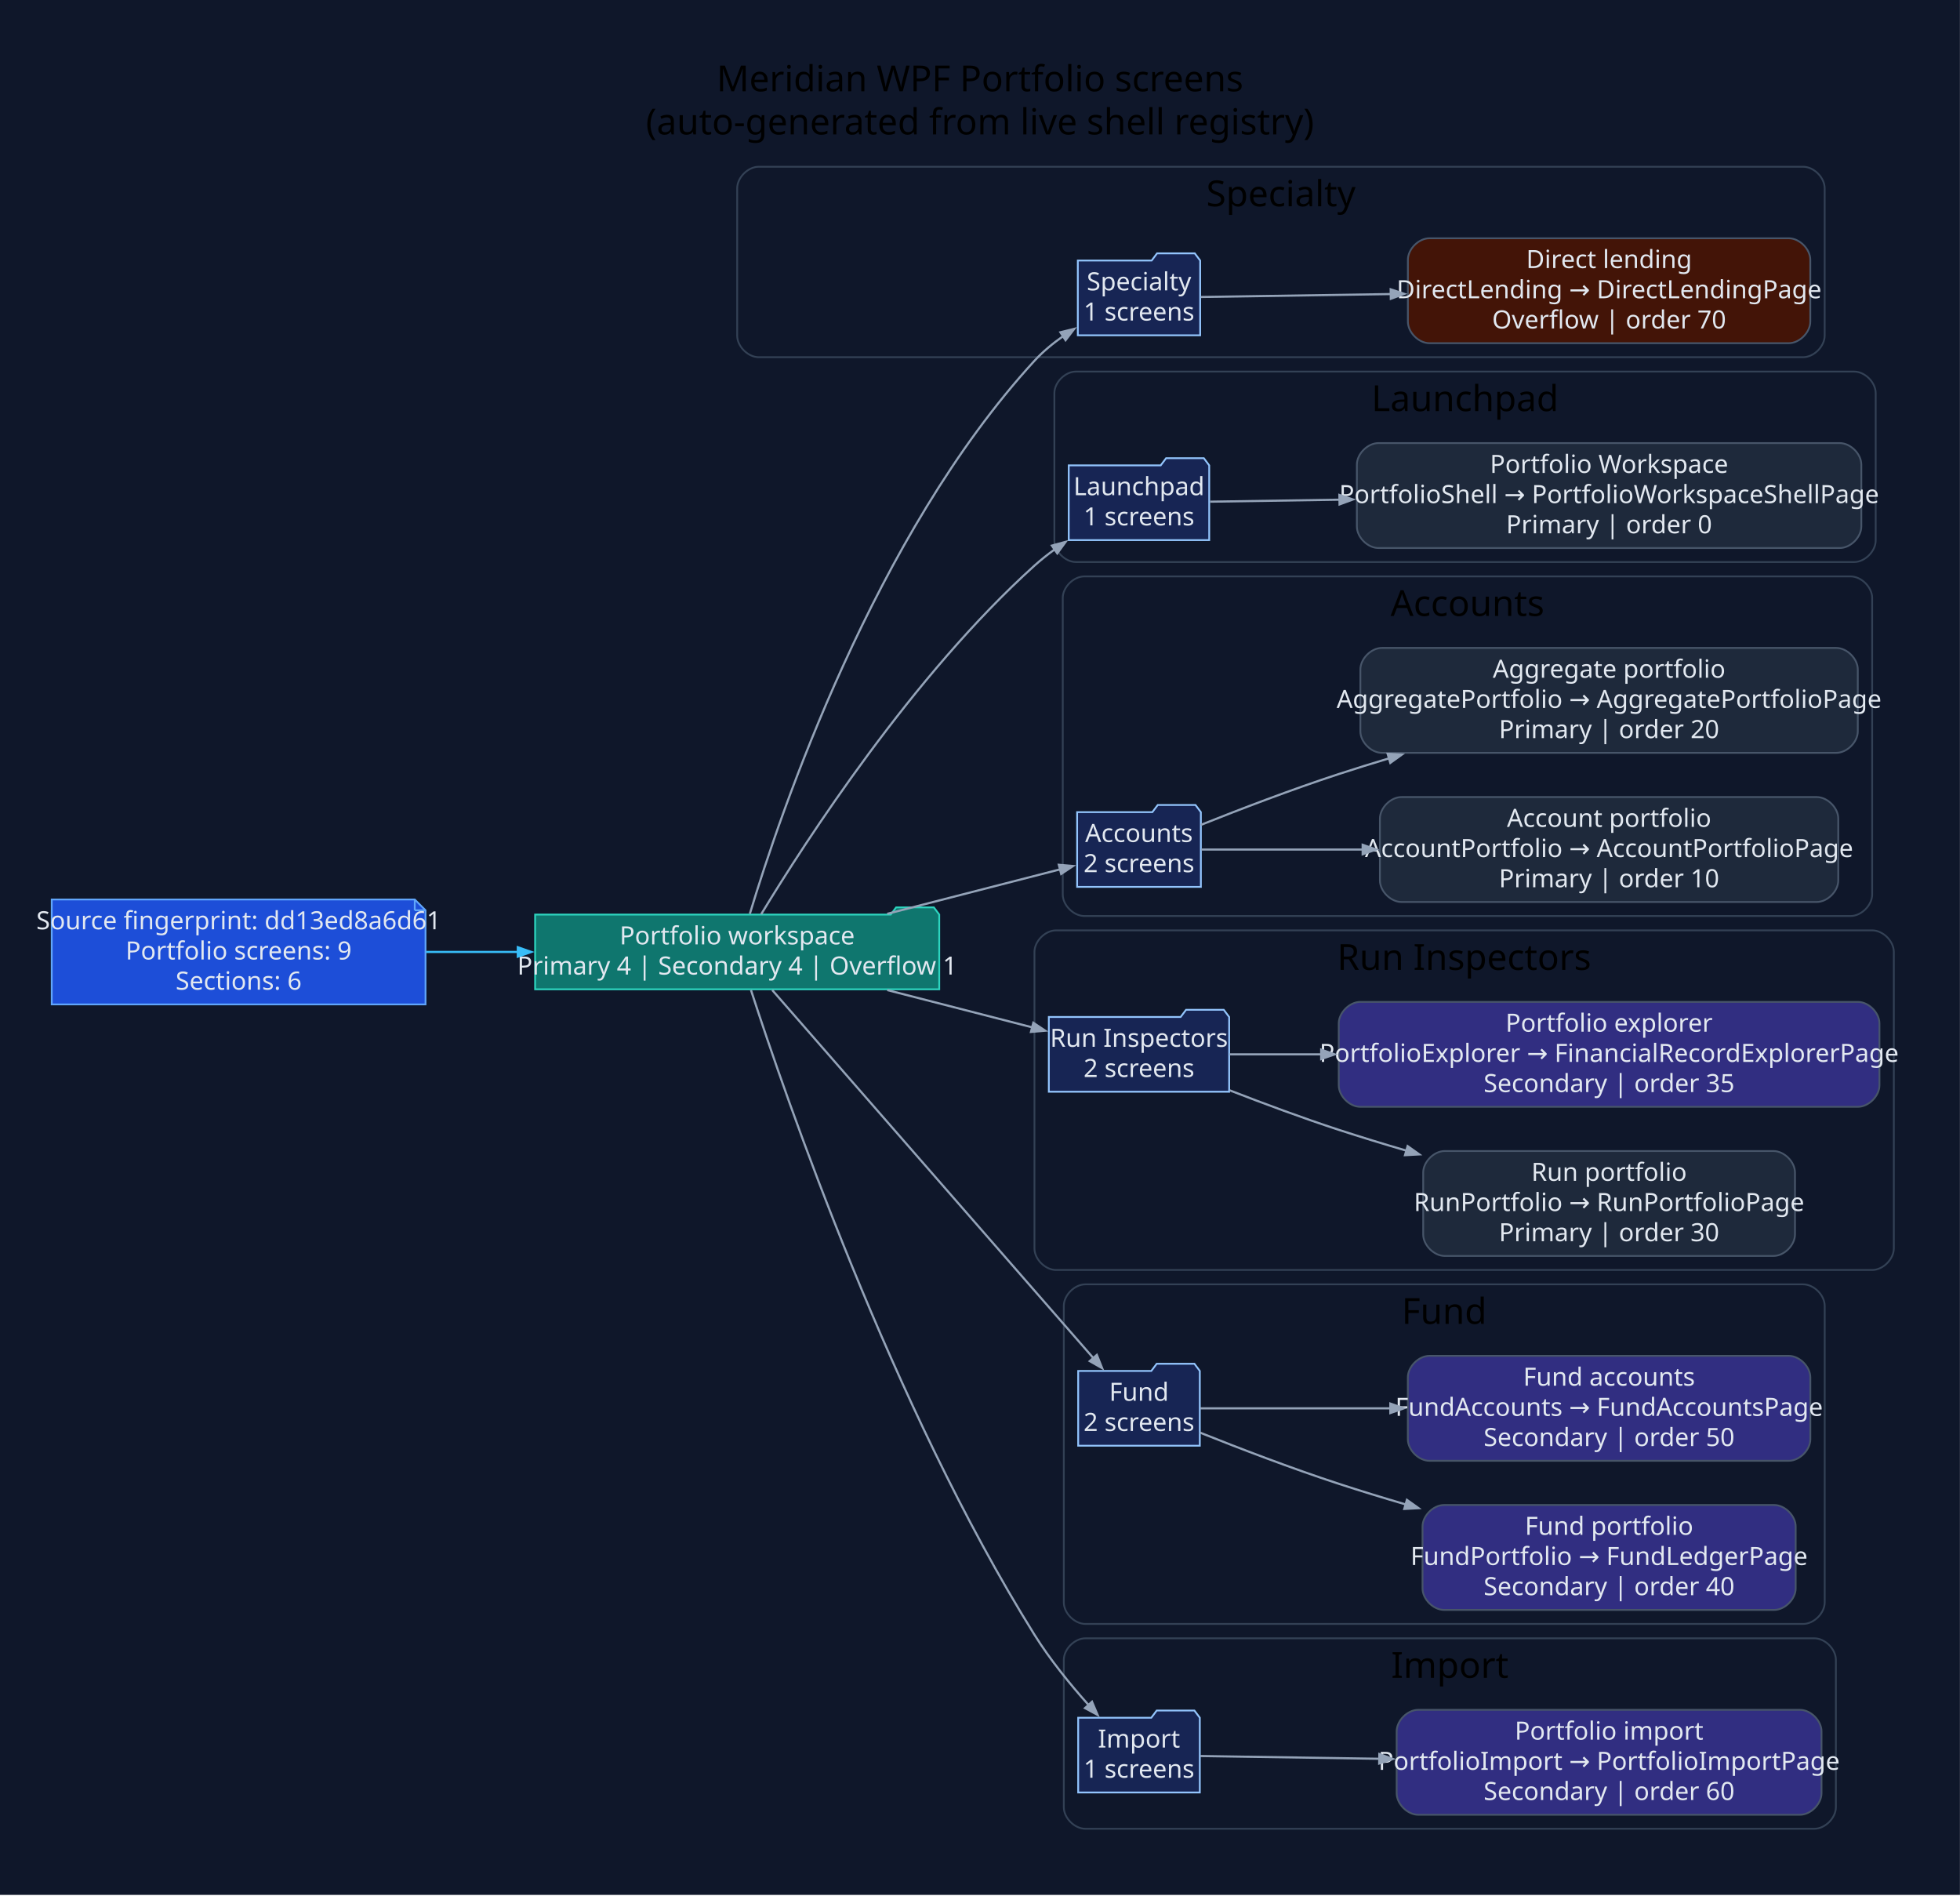
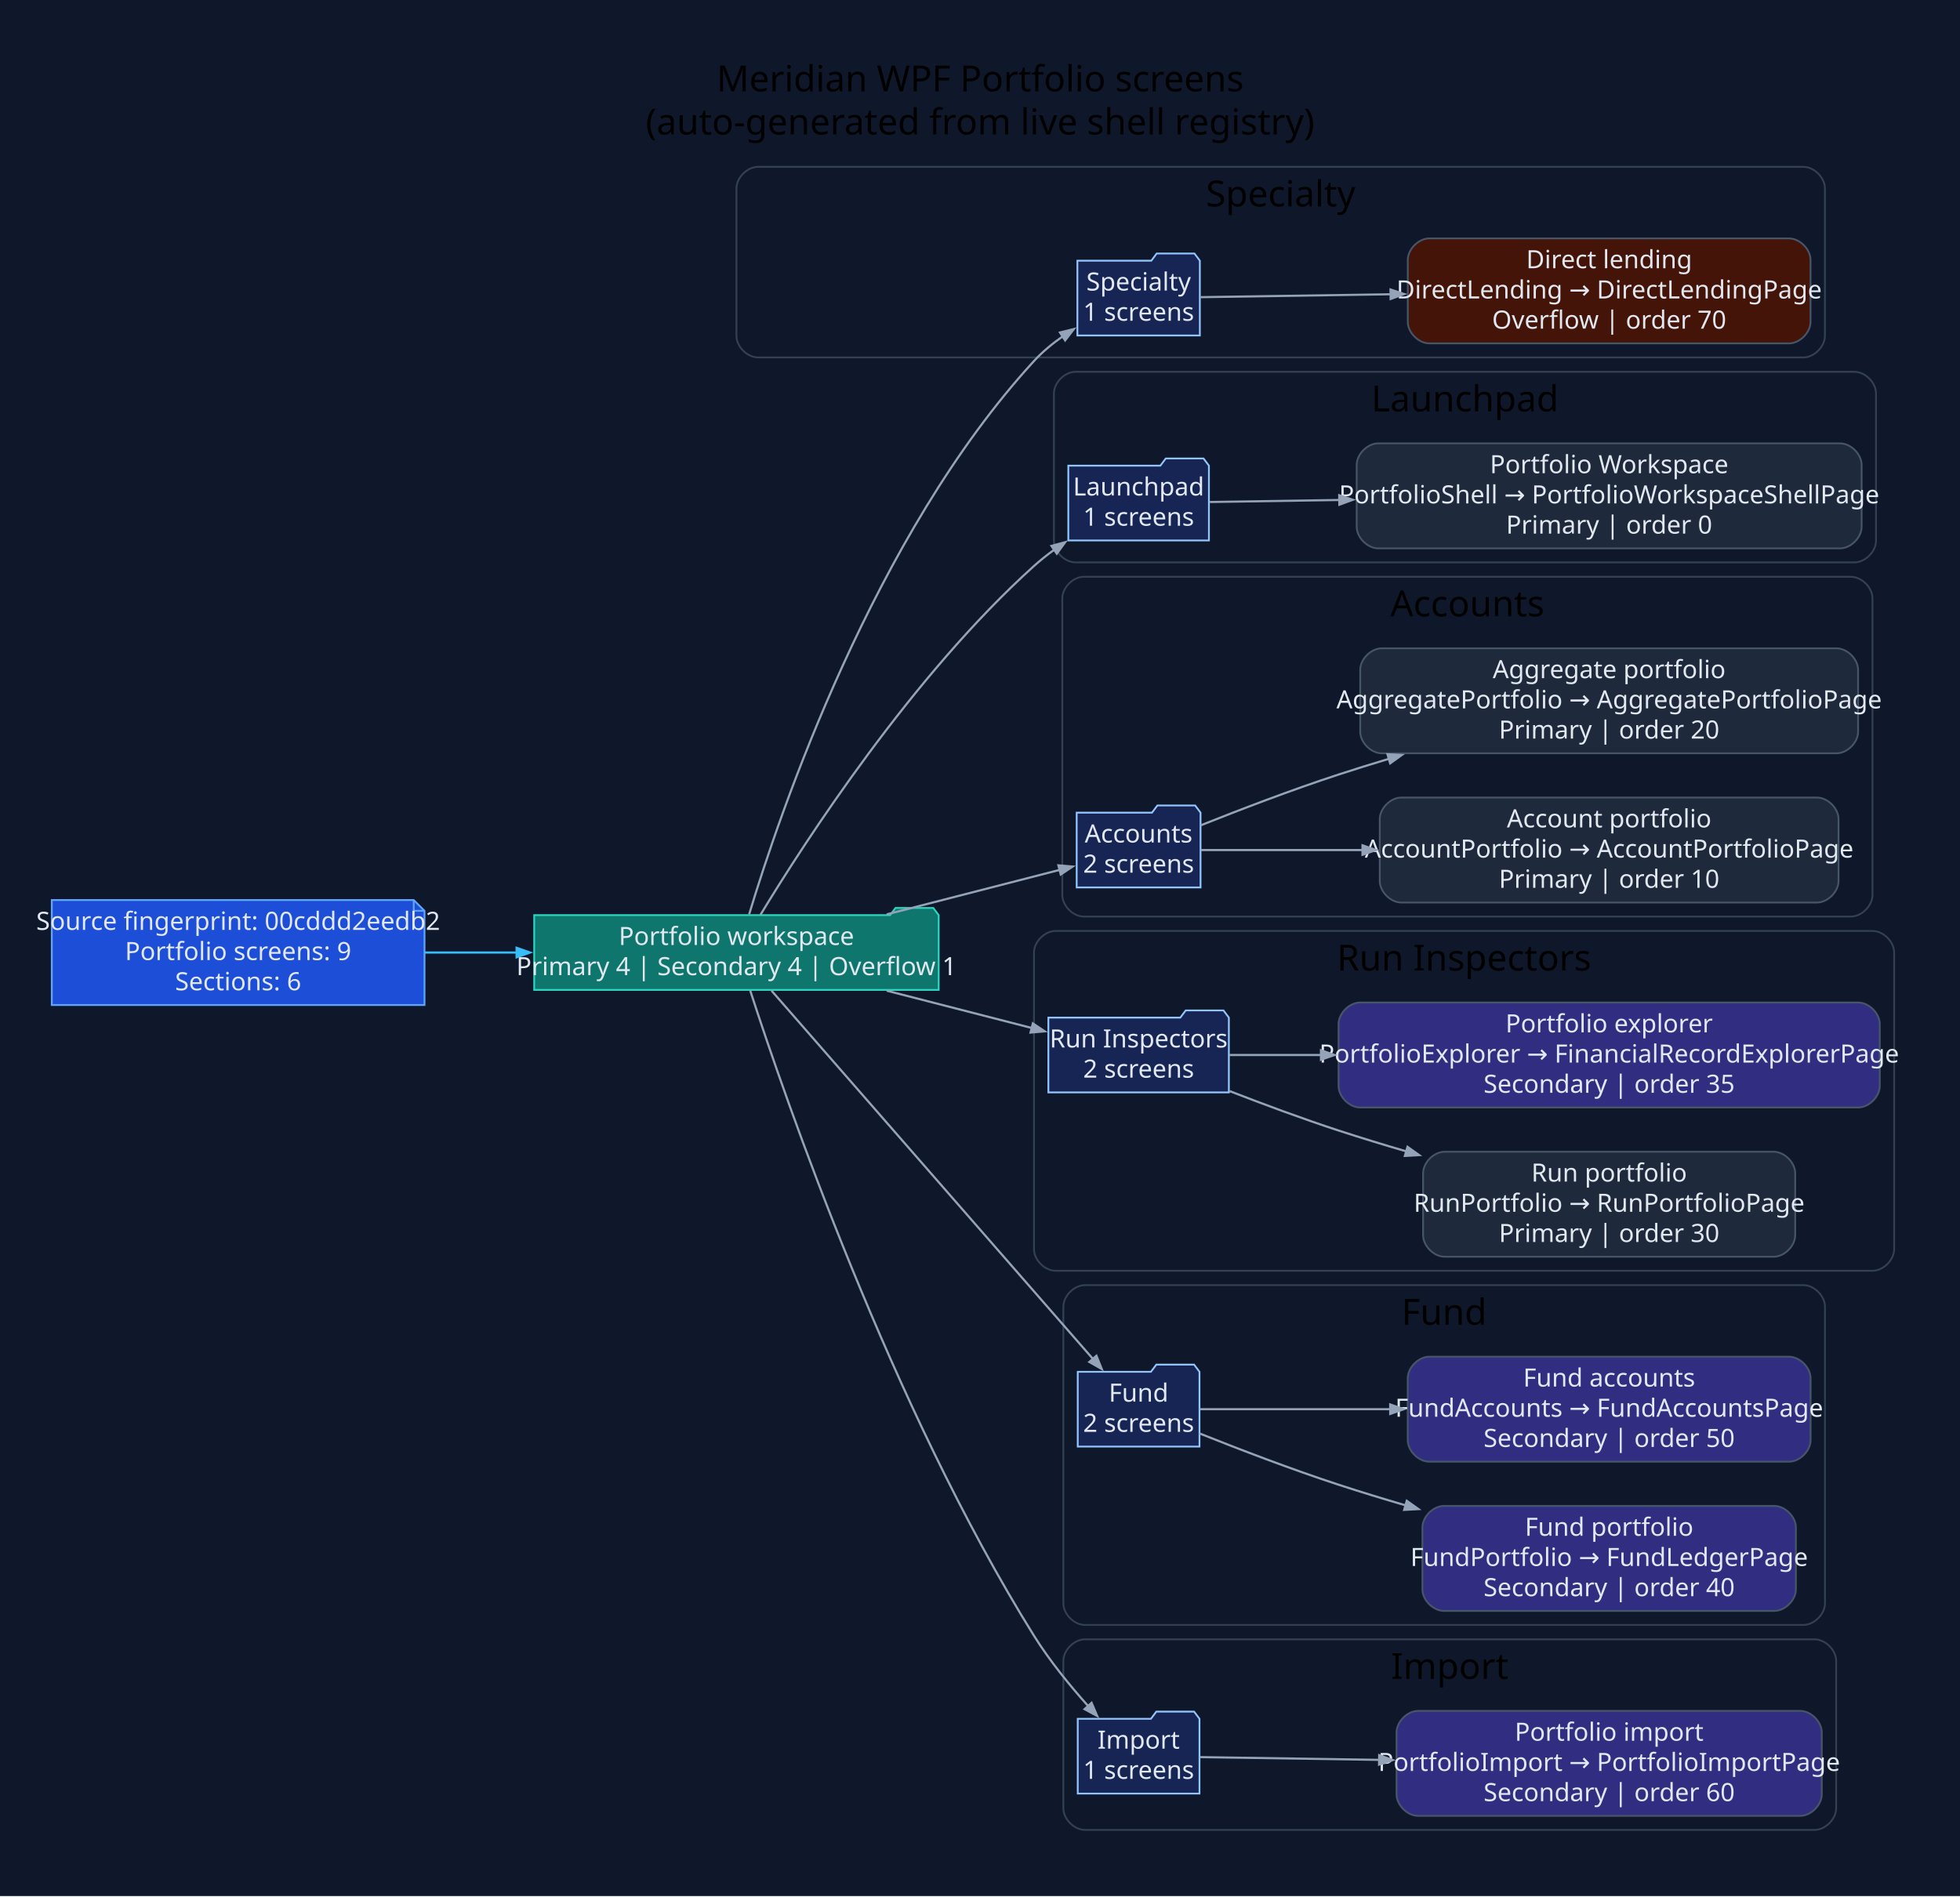
- <svg xmlns="http://www.w3.org/2000/svg" width="1091pt" height="1055pt" viewBox="0.00 0.00 1091.00 1055.00">
+ <svg xmlns="http://www.w3.org/2000/svg" width="1090pt" height="1055pt" viewBox="0.00 0.00 1090.00 1055.00">
  <g id="graph0" class="graph" transform="scale(1 1) rotate(0) translate(28.8 1025.8)">
-     <polygon fill="#0f172a" stroke="none" points="-28.8,28.8 -28.8,-1025.8 1062.16,-1025.8 1062.16,28.8 -28.8,28.8" />
-     <text xml:space="preserve" text-anchor="middle" x="516.68" y="-975" font-family="Segoe UI" font-size="20.00">Meridian WPF Portfolio screens</text>
-     <text xml:space="preserve" text-anchor="middle" x="516.68" y="-951" font-family="Segoe UI" font-size="20.00">(auto-generated from live shell registry)</text>
+     <polygon fill="#0f172a" stroke="none" points="-28.8,28.8 -28.8,-1025.8 1061.38,-1025.8 1061.38,28.8 -28.8,28.8" />
+     <text xml:space="preserve" text-anchor="middle" x="516.29" y="-975" font-family="Segoe UI" font-size="20.00">Meridian WPF Portfolio screens</text>
+     <text xml:space="preserve" text-anchor="middle" x="516.29" y="-951" font-family="Segoe UI" font-size="20.00">(auto-generated from live shell registry)</text>
    <g id="clust1" class="cluster">
-       <path fill="#0f172a" stroke="#334155" d="M393.54,-827C393.54,-827 974.87,-827 974.87,-827 980.87,-827 986.87,-833 986.87,-839 986.87,-839 986.87,-921 986.87,-921 986.87,-927 980.87,-933 974.87,-933 974.87,-933 393.54,-933 393.54,-933 387.54,-933 381.54,-927 381.54,-921 381.54,-921 381.54,-839 381.54,-839 381.54,-833 387.54,-827 393.54,-827" />
-       <text xml:space="preserve" text-anchor="middle" x="684.2" y="-911" font-family="Segoe UI" font-size="20.00">Specialty</text>
+       <path fill="#0f172a" stroke="#334155" d="M392.75,-827C392.75,-827 974.08,-827 974.08,-827 980.08,-827 986.08,-833 986.08,-839 986.08,-839 986.08,-921 986.08,-921 986.08,-927 980.08,-933 974.08,-933 974.08,-933 392.75,-933 392.75,-933 386.75,-933 380.75,-927 380.75,-921 380.75,-921 380.75,-839 380.75,-839 380.75,-833 386.75,-827 392.75,-827" />
+       <text xml:space="preserve" text-anchor="middle" x="683.41" y="-911" font-family="Segoe UI" font-size="20.00">Specialty</text>
    </g>
    <g id="clust2" class="cluster">
-       <path fill="#0f172a" stroke="#334155" d="M570.1,-713C570.1,-713 1003.27,-713 1003.27,-713 1009.27,-713 1015.27,-719 1015.27,-725 1015.27,-725 1015.27,-807 1015.27,-807 1015.27,-813 1009.27,-819 1003.27,-819 1003.27,-819 570.1,-819 570.1,-819 564.1,-819 558.1,-813 558.1,-807 558.1,-807 558.1,-725 558.1,-725 558.1,-719 564.1,-713 570.1,-713" />
-       <text xml:space="preserve" text-anchor="middle" x="786.69" y="-797" font-family="Segoe UI" font-size="20.00">Launchpad</text>
+       <path fill="#0f172a" stroke="#334155" d="M569.31,-713C569.31,-713 1002.49,-713 1002.49,-713 1008.49,-713 1014.49,-719 1014.49,-725 1014.49,-725 1014.49,-807 1014.49,-807 1014.49,-813 1008.49,-819 1002.49,-819 1002.49,-819 569.31,-819 569.31,-819 563.31,-819 557.31,-813 557.31,-807 557.31,-807 557.31,-725 557.31,-725 557.31,-719 563.31,-713 569.31,-713" />
+       <text xml:space="preserve" text-anchor="middle" x="785.9" y="-797" font-family="Segoe UI" font-size="20.00">Launchpad</text>
    </g>
    <g id="clust3" class="cluster">
-       <path fill="#0f172a" stroke="#334155" d="M574.76,-516C574.76,-516 1001.31,-516 1001.31,-516 1007.31,-516 1013.31,-522 1013.31,-528 1013.31,-528 1013.31,-693 1013.31,-693 1013.31,-699 1007.31,-705 1001.31,-705 1001.31,-705 574.76,-705 574.76,-705 568.76,-705 562.76,-699 562.76,-693 562.76,-693 562.76,-528 562.76,-528 562.76,-522 568.76,-516 574.76,-516" />
-       <text xml:space="preserve" text-anchor="middle" x="788.04" y="-683" font-family="Segoe UI" font-size="20.00">Accounts</text>
+       <path fill="#0f172a" stroke="#334155" d="M573.97,-516C573.97,-516 1000.53,-516 1000.53,-516 1006.53,-516 1012.53,-522 1012.53,-528 1012.53,-528 1012.53,-693 1012.53,-693 1012.53,-699 1006.53,-705 1000.53,-705 1000.53,-705 573.97,-705 573.97,-705 567.97,-705 561.97,-699 561.97,-693 561.97,-693 561.97,-528 561.97,-528 561.97,-522 567.97,-516 573.97,-516" />
+       <text xml:space="preserve" text-anchor="middle" x="787.25" y="-683" font-family="Segoe UI" font-size="20.00">Accounts</text>
    </g>
    <g id="clust4" class="cluster">
-       <path fill="#0f172a" stroke="#334155" d="M559.01,-319C559.01,-319 1013.36,-319 1013.36,-319 1019.36,-319 1025.36,-325 1025.36,-331 1025.36,-331 1025.36,-496 1025.36,-496 1025.36,-502 1019.36,-508 1013.36,-508 1013.36,-508 559.01,-508 559.01,-508 553.01,-508 547.01,-502 547.01,-496 547.01,-496 547.01,-331 547.01,-331 547.01,-325 553.01,-319 559.01,-319" />
-       <text xml:space="preserve" text-anchor="middle" x="786.19" y="-486" font-family="Segoe UI" font-size="20.00">Run Inspectors</text>
+       <path fill="#0f172a" stroke="#334155" d="M558.22,-319C558.22,-319 1012.58,-319 1012.58,-319 1018.58,-319 1024.58,-325 1024.58,-331 1024.58,-331 1024.58,-496 1024.58,-496 1024.58,-502 1018.58,-508 1012.58,-508 1012.58,-508 558.22,-508 558.22,-508 552.22,-508 546.22,-502 546.22,-496 546.22,-496 546.22,-331 546.22,-331 546.22,-325 552.22,-319 558.22,-319" />
+       <text xml:space="preserve" text-anchor="middle" x="785.4" y="-486" font-family="Segoe UI" font-size="20.00">Run Inspectors</text>
    </g>
    <g id="clust5" class="cluster">
-       <path fill="#0f172a" stroke="#334155" d="M575.35,-122C575.35,-122 974.89,-122 974.89,-122 980.89,-122 986.89,-128 986.89,-134 986.89,-134 986.89,-299 986.89,-299 986.89,-305 980.89,-311 974.89,-311 974.89,-311 575.35,-311 575.35,-311 569.35,-311 563.35,-305 563.35,-299 563.35,-299 563.35,-134 563.35,-134 563.35,-128 569.35,-122 575.35,-122" />
-       <text xml:space="preserve" text-anchor="middle" x="775.12" y="-289" font-family="Segoe UI" font-size="20.00">Fund</text>
+       <path fill="#0f172a" stroke="#334155" d="M574.56,-122C574.56,-122 974.11,-122 974.11,-122 980.11,-122 986.11,-128 986.11,-134 986.11,-134 986.11,-299 986.11,-299 986.11,-305 980.11,-311 974.11,-311 974.11,-311 574.56,-311 574.56,-311 568.56,-311 562.56,-305 562.56,-299 562.56,-299 562.56,-134 562.56,-134 562.56,-128 568.56,-122 574.56,-122" />
+       <text xml:space="preserve" text-anchor="middle" x="774.33" y="-289" font-family="Segoe UI" font-size="20.00">Fund</text>
    </g>
    <g id="clust6" class="cluster">
-       <path fill="#0f172a" stroke="#334155" d="M575.35,-8C575.35,-8 981.11,-8 981.11,-8 987.11,-8 993.11,-14 993.11,-20 993.11,-20 993.11,-102 993.11,-102 993.11,-108 987.11,-114 981.11,-114 981.11,-114 575.35,-114 575.35,-114 569.35,-114 563.35,-108 563.35,-102 563.35,-102 563.35,-20 563.35,-20 563.35,-14 569.35,-8 575.35,-8" />
-       <text xml:space="preserve" text-anchor="middle" x="778.23" y="-92" font-family="Segoe UI" font-size="20.00">Import</text>
+       <path fill="#0f172a" stroke="#334155" d="M574.56,-8C574.56,-8 980.33,-8 980.33,-8 986.33,-8 992.33,-14 992.33,-20 992.33,-20 992.33,-102 992.33,-102 992.33,-108 986.33,-114 980.33,-114 980.33,-114 574.56,-114 574.56,-114 568.56,-114 562.56,-108 562.56,-102 562.56,-102 562.56,-20 562.56,-20 562.56,-14 568.56,-8 574.56,-8" />
+       <text xml:space="preserve" text-anchor="middle" x="777.44" y="-92" font-family="Segoe UI" font-size="20.00">Import</text>
    </g>
    <g id="node1" class="node">
-       <polygon fill="#1d4ed8" stroke="#60a5fa" points="202.06,-525.2 0,-525.2 0,-466.8 208.06,-466.8 208.06,-519.2 202.06,-525.2" />
-       <polyline fill="none" stroke="#60a5fa" points="202.06,-525.2 202.06,-519.2" />
-       <polyline fill="none" stroke="#60a5fa" points="208.06,-519.2 202.06,-519.2" />
-       <text xml:space="preserve" text-anchor="middle" x="104.03" y="-508.6" font-family="Segoe UI" font-size="14.00" fill="#e2e8f0">Source fingerprint: dd13ed8a6d61</text>
-       <text xml:space="preserve" text-anchor="middle" x="104.03" y="-491.8" font-family="Segoe UI" font-size="14.00" fill="#e2e8f0">Portfolio screens: 9</text>
-       <text xml:space="preserve" text-anchor="middle" x="104.03" y="-475" font-family="Segoe UI" font-size="14.00" fill="#e2e8f0">Sections: 6</text>
+       <polygon fill="#1d4ed8" stroke="#60a5fa" points="201.28,-525.2 0,-525.2 0,-466.8 207.28,-466.8 207.28,-519.2 201.28,-525.2" />
+       <polyline fill="none" stroke="#60a5fa" points="201.28,-525.2 201.28,-519.2" />
+       <polyline fill="none" stroke="#60a5fa" points="207.28,-519.2 201.28,-519.2" />
+       <text xml:space="preserve" text-anchor="middle" x="103.64" y="-508.6" font-family="Segoe UI" font-size="14.00" fill="#e2e8f0">Source fingerprint: 00cddd2eedb2</text>
+       <text xml:space="preserve" text-anchor="middle" x="103.64" y="-491.8" font-family="Segoe UI" font-size="14.00" fill="#e2e8f0">Portfolio screens: 9</text>
+       <text xml:space="preserve" text-anchor="middle" x="103.64" y="-475" font-family="Segoe UI" font-size="14.00" fill="#e2e8f0">Sections: 6</text>
    </g>
    <g id="node2" class="node">
-       <polygon fill="#0f766e" stroke="#2dd4bf" points="494.01,-516.8 491.01,-520.8 470.01,-520.8 467.01,-516.8 269.06,-516.8 269.06,-475.2 494.01,-475.2 494.01,-516.8" />
-       <text xml:space="preserve" text-anchor="middle" x="381.54" y="-500.2" font-family="Segoe UI" font-size="14.00" fill="#e2e8f0">Portfolio workspace</text>
-       <text xml:space="preserve" text-anchor="middle" x="381.54" y="-483.4" font-family="Segoe UI" font-size="14.00" fill="#e2e8f0">Primary 4 | Secondary 4 | Overflow 1</text>
+       <polygon fill="#0f766e" stroke="#2dd4bf" points="493.22,-516.8 490.22,-520.8 469.22,-520.8 466.22,-516.8 268.28,-516.8 268.28,-475.2 493.22,-475.2 493.22,-516.8" />
+       <text xml:space="preserve" text-anchor="middle" x="380.75" y="-500.2" font-family="Segoe UI" font-size="14.00" fill="#e2e8f0">Portfolio workspace</text>
+       <text xml:space="preserve" text-anchor="middle" x="380.75" y="-483.4" font-family="Segoe UI" font-size="14.00" fill="#e2e8f0">Primary 4 | Secondary 4 | Overflow 1</text>
    </g>
    <g id="edge1" class="edge">
-       <path fill="none" stroke="#38bdf8" stroke-width="1.2" d="M208.4,-496C225.18,-496 242.68,-496 259.82,-496" />
-       <polygon fill="#38bdf8" stroke="#38bdf8" stroke-width="1.2" points="259.43,-498.63 266.93,-496 259.43,-493.38 259.43,-498.63" />
+       <path fill="none" stroke="#38bdf8" stroke-width="1.2" d="M207.47,-496C224.24,-496 241.74,-496 258.89,-496" />
+       <polygon fill="#38bdf8" stroke="#38bdf8" stroke-width="1.2" points="258.5,-498.63 266,-496 258.5,-493.38 258.5,-498.63" />
    </g>
    <g id="node3" class="node">
-       <polygon fill="#172554" stroke="#93c5fd" points="639.25,-880.8 636.25,-884.8 615.25,-884.8 612.25,-880.8 571.15,-880.8 571.15,-839.2 639.25,-839.2 639.25,-880.8" />
-       <text xml:space="preserve" text-anchor="middle" x="605.2" y="-864.2" font-family="Segoe UI" font-size="14.00" fill="#e2e8f0">Specialty</text>
-       <text xml:space="preserve" text-anchor="middle" x="605.2" y="-847.4" font-family="Segoe UI" font-size="14.00" fill="#e2e8f0">1 screens</text>
+       <polygon fill="#172554" stroke="#93c5fd" points="638.46,-880.8 635.46,-884.8 614.46,-884.8 611.46,-880.8 570.36,-880.8 570.36,-839.2 638.46,-839.2 638.46,-880.8" />
+       <text xml:space="preserve" text-anchor="middle" x="604.41" y="-864.2" font-family="Segoe UI" font-size="14.00" fill="#e2e8f0">Specialty</text>
+       <text xml:space="preserve" text-anchor="middle" x="604.41" y="-847.4" font-family="Segoe UI" font-size="14.00" fill="#e2e8f0">1 screens</text>
    </g>
    <g id="edge2" class="edge">
-       <path fill="none" stroke="#94a3b8" stroke-width="1.2" d="M388.6,-517.25C405.51,-573.36 457.84,-727.85 547.01,-825 551.71,-830.13 557.34,-834.77 563.2,-838.87" />
-       <polygon fill="#94a3b8" stroke="#94a3b8" stroke-width="1.2" points="561.46,-840.87 569.17,-842.78 564.33,-836.47 561.46,-840.87" />
+       <path fill="none" stroke="#94a3b8" stroke-width="1.2" d="M387.82,-517.25C404.72,-573.36 457.06,-727.85 546.22,-825 550.93,-830.13 556.55,-834.77 562.41,-838.87" />
+       <polygon fill="#94a3b8" stroke="#94a3b8" stroke-width="1.2" points="560.67,-840.87 568.39,-842.78 563.55,-836.47 560.67,-840.87" />
    </g>
    <g id="node5" class="node">
-       <polygon fill="#172554" stroke="#93c5fd" points="644.29,-766.8 641.29,-770.8 620.29,-770.8 617.29,-766.8 566.1,-766.8 566.1,-725.2 644.29,-725.2 644.29,-766.8" />
-       <text xml:space="preserve" text-anchor="middle" x="605.2" y="-750.2" font-family="Segoe UI" font-size="14.00" fill="#e2e8f0">Launchpad</text>
-       <text xml:space="preserve" text-anchor="middle" x="605.2" y="-733.4" font-family="Segoe UI" font-size="14.00" fill="#e2e8f0">1 screens</text>
+       <polygon fill="#172554" stroke="#93c5fd" points="643.51,-766.8 640.51,-770.8 619.51,-770.8 616.51,-766.8 565.31,-766.8 565.31,-725.2 643.51,-725.2 643.51,-766.8" />
+       <text xml:space="preserve" text-anchor="middle" x="604.41" y="-750.2" font-family="Segoe UI" font-size="14.00" fill="#e2e8f0">Launchpad</text>
+       <text xml:space="preserve" text-anchor="middle" x="604.41" y="-733.4" font-family="Segoe UI" font-size="14.00" fill="#e2e8f0">1 screens</text>
    </g>
    <g id="edge4" class="edge">
-       <path fill="none" stroke="#94a3b8" stroke-width="1.2" d="M394.89,-516.98C419.75,-557.97 479.28,-649.96 547.01,-711 550.49,-714.13 554.28,-717.15 558.21,-720" />
-       <polygon fill="#94a3b8" stroke="#94a3b8" stroke-width="1.2" points="556.72,-722.16 564.39,-724.25 559.7,-717.84 556.72,-722.16" />
+       <path fill="none" stroke="#94a3b8" stroke-width="1.2" d="M394.1,-516.98C418.96,-557.97 478.5,-649.96 546.22,-711 549.7,-714.13 553.5,-717.15 557.43,-720" />
+       <polygon fill="#94a3b8" stroke="#94a3b8" stroke-width="1.2" points="555.94,-722.16 563.6,-724.25 558.91,-717.84 555.94,-722.16" />
    </g>
    <g id="node7" class="node">
-       <polygon fill="#172554" stroke="#93c5fd" points="639.64,-573.8 636.64,-577.8 615.64,-577.8 612.64,-573.8 570.76,-573.8 570.76,-532.2 639.64,-532.2 639.64,-573.8" />
-       <text xml:space="preserve" text-anchor="middle" x="605.2" y="-557.2" font-family="Segoe UI" font-size="14.00" fill="#e2e8f0">Accounts</text>
-       <text xml:space="preserve" text-anchor="middle" x="605.2" y="-540.4" font-family="Segoe UI" font-size="14.00" fill="#e2e8f0">2 screens</text>
+       <polygon fill="#172554" stroke="#93c5fd" points="638.85,-573.8 635.85,-577.8 614.85,-577.8 611.85,-573.8 569.97,-573.8 569.97,-532.2 638.85,-532.2 638.85,-573.8" />
+       <text xml:space="preserve" text-anchor="middle" x="604.41" y="-557.2" font-family="Segoe UI" font-size="14.00" fill="#e2e8f0">Accounts</text>
+       <text xml:space="preserve" text-anchor="middle" x="604.41" y="-540.4" font-family="Segoe UI" font-size="14.00" fill="#e2e8f0">2 screens</text>
    </g>
    <g id="edge6" class="edge">
-       <path fill="none" stroke="#94a3b8" stroke-width="1.2" d="M465.07,-517.22C497.81,-525.64 534.07,-534.97 561.37,-541.99" />
-       <polygon fill="#94a3b8" stroke="#94a3b8" stroke-width="1.2" points="560.58,-544.5 568.5,-543.82 561.89,-539.41 560.58,-544.5" />
+       <path fill="none" stroke="#94a3b8" stroke-width="1.2" d="M464.29,-517.22C497.02,-525.64 533.29,-534.97 560.58,-541.99" />
+       <polygon fill="#94a3b8" stroke="#94a3b8" stroke-width="1.2" points="559.8,-544.5 567.72,-543.82 561.11,-539.41 559.8,-544.5" />
    </g>
    <g id="node10" class="node">
-       <polygon fill="#172554" stroke="#93c5fd" points="655.39,-459.8 652.39,-463.8 631.39,-463.8 628.39,-459.8 555.01,-459.8 555.01,-418.2 655.39,-418.2 655.39,-459.8" />
-       <text xml:space="preserve" text-anchor="middle" x="605.2" y="-443.2" font-family="Segoe UI" font-size="14.00" fill="#e2e8f0">Run Inspectors</text>
-       <text xml:space="preserve" text-anchor="middle" x="605.2" y="-426.4" font-family="Segoe UI" font-size="14.00" fill="#e2e8f0">2 screens</text>
+       <polygon fill="#172554" stroke="#93c5fd" points="654.6,-459.8 651.6,-463.8 630.6,-463.8 627.6,-459.8 554.22,-459.8 554.22,-418.2 654.6,-418.2 654.6,-459.8" />
+       <text xml:space="preserve" text-anchor="middle" x="604.41" y="-443.2" font-family="Segoe UI" font-size="14.00" fill="#e2e8f0">Run Inspectors</text>
+       <text xml:space="preserve" text-anchor="middle" x="604.41" y="-426.4" font-family="Segoe UI" font-size="14.00" fill="#e2e8f0">2 screens</text>
    </g>
    <g id="edge9" class="edge">
-       <path fill="none" stroke="#94a3b8" stroke-width="1.2" d="M465.07,-474.78C491.93,-467.87 521.17,-460.35 545.87,-454" />
-       <polygon fill="#94a3b8" stroke="#94a3b8" stroke-width="1.2" points="546.39,-456.58 553,-452.17 545.08,-451.49 546.39,-456.58" />
+       <path fill="none" stroke="#94a3b8" stroke-width="1.2" d="M464.29,-474.78C491.15,-467.87 520.38,-460.35 545.09,-454" />
+       <polygon fill="#94a3b8" stroke="#94a3b8" stroke-width="1.2" points="545.6,-456.58 552.21,-452.17 544.3,-451.49 545.6,-456.58" />
    </g>
    <g id="node13" class="node">
-       <polygon fill="#172554" stroke="#93c5fd" points="639.05,-262.8 636.05,-266.8 615.05,-266.8 612.05,-262.8 571.35,-262.8 571.35,-221.2 639.05,-221.2 639.05,-262.8" />
-       <text xml:space="preserve" text-anchor="middle" x="605.2" y="-246.2" font-family="Segoe UI" font-size="14.00" fill="#e2e8f0">Fund</text>
-       <text xml:space="preserve" text-anchor="middle" x="605.2" y="-229.4" font-family="Segoe UI" font-size="14.00" fill="#e2e8f0">2 screens</text>
+       <polygon fill="#172554" stroke="#93c5fd" points="638.26,-262.8 635.26,-266.8 614.26,-266.8 611.26,-262.8 570.56,-262.8 570.56,-221.2 638.26,-221.2 638.26,-262.8" />
+       <text xml:space="preserve" text-anchor="middle" x="604.41" y="-246.2" font-family="Segoe UI" font-size="14.00" fill="#e2e8f0">Fund</text>
+       <text xml:space="preserve" text-anchor="middle" x="604.41" y="-229.4" font-family="Segoe UI" font-size="14.00" fill="#e2e8f0">2 screens</text>
    </g>
    <g id="edge12" class="edge">
-       <path fill="none" stroke="#94a3b8" stroke-width="1.2" d="M401.05,-474.78C441,-429 535.27,-320.98 579.93,-269.81" />
-       <polygon fill="#94a3b8" stroke="#94a3b8" stroke-width="1.2" points="581.74,-271.73 584.69,-264.35 577.79,-268.27 581.74,-271.73" />
+       <path fill="none" stroke="#94a3b8" stroke-width="1.2" d="M400.27,-474.78C440.22,-429 534.49,-320.98 579.14,-269.81" />
+       <polygon fill="#94a3b8" stroke="#94a3b8" stroke-width="1.2" points="580.95,-271.73 583.91,-264.35 577,-268.27 580.95,-271.73" />
    </g>
    <g id="node16" class="node">
-       <polygon fill="#172554" stroke="#93c5fd" points="639.05,-69.8 636.05,-73.8 615.05,-73.8 612.05,-69.8 571.35,-69.8 571.35,-28.2 639.05,-28.2 639.05,-69.8" />
-       <text xml:space="preserve" text-anchor="middle" x="605.2" y="-53.2" font-family="Segoe UI" font-size="14.00" fill="#e2e8f0">Import</text>
-       <text xml:space="preserve" text-anchor="middle" x="605.2" y="-36.4" font-family="Segoe UI" font-size="14.00" fill="#e2e8f0">1 screens</text>
+       <polygon fill="#172554" stroke="#93c5fd" points="638.26,-69.8 635.26,-73.8 614.26,-73.8 611.26,-69.8 570.56,-69.8 570.56,-28.2 638.26,-28.2 638.26,-69.8" />
+       <text xml:space="preserve" text-anchor="middle" x="604.41" y="-53.2" font-family="Segoe UI" font-size="14.00" fill="#e2e8f0">Import</text>
+       <text xml:space="preserve" text-anchor="middle" x="604.41" y="-36.4" font-family="Segoe UI" font-size="14.00" fill="#e2e8f0">1 screens</text>
    </g>
    <g id="edge15" class="edge">
-       <path fill="none" stroke="#94a3b8" stroke-width="1.2" d="M389.23,-474.74C408.48,-415.27 467.71,-243.19 547.01,-116 555.59,-102.24 566.87,-88.39 577.14,-76.88" />
-       <polygon fill="#94a3b8" stroke="#94a3b8" stroke-width="1.2" points="579.04,-78.7 582.15,-71.38 575.16,-75.16 579.04,-78.7" />
+       <path fill="none" stroke="#94a3b8" stroke-width="1.2" d="M388.45,-474.74C407.69,-415.27 466.92,-243.19 546.22,-116 554.8,-102.24 566.08,-88.39 576.35,-76.88" />
+       <polygon fill="#94a3b8" stroke="#94a3b8" stroke-width="1.2" points="578.25,-78.7 581.36,-71.38 574.37,-75.16 578.25,-78.7" />
    </g>
    <g id="node4" class="node">
-       <path fill="#431407" stroke="#475569" d="M966.87,-893.2C966.87,-893.2 766.88,-893.2 766.88,-893.2 760.88,-893.2 754.88,-887.2 754.88,-881.2 754.88,-881.2 754.88,-846.8 754.88,-846.8 754.88,-840.8 760.88,-834.8 766.88,-834.8 766.88,-834.8 966.87,-834.8 966.87,-834.8 972.87,-834.8 978.87,-840.8 978.87,-846.8 978.87,-846.8 978.87,-881.2 978.87,-881.2 978.87,-887.2 972.87,-893.2 966.87,-893.2" />
-       <text xml:space="preserve" text-anchor="middle" x="866.87" y="-876.6" font-family="Segoe UI" font-size="14.00" fill="#e2e8f0">Direct lending</text>
-       <text xml:space="preserve" text-anchor="middle" x="866.87" y="-859.8" font-family="Segoe UI" font-size="14.00" fill="#e2e8f0">DirectLending → DirectLendingPage</text>
-       <text xml:space="preserve" text-anchor="middle" x="866.87" y="-843" font-family="Segoe UI" font-size="14.00" fill="#e2e8f0">Overflow | order 70</text>
+       <path fill="#431407" stroke="#475569" d="M966.08,-893.2C966.08,-893.2 766.1,-893.2 766.1,-893.2 760.1,-893.2 754.1,-887.2 754.1,-881.2 754.1,-881.2 754.1,-846.8 754.1,-846.8 754.1,-840.8 760.1,-834.8 766.1,-834.8 766.1,-834.8 966.08,-834.8 966.08,-834.8 972.08,-834.8 978.08,-840.8 978.08,-846.8 978.08,-846.8 978.08,-881.2 978.08,-881.2 978.08,-887.2 972.08,-893.2 966.08,-893.2" />
+       <text xml:space="preserve" text-anchor="middle" x="866.09" y="-876.6" font-family="Segoe UI" font-size="14.00" fill="#e2e8f0">Direct lending</text>
+       <text xml:space="preserve" text-anchor="middle" x="866.09" y="-859.8" font-family="Segoe UI" font-size="14.00" fill="#e2e8f0">DirectLending → DirectLendingPage</text>
+       <text xml:space="preserve" text-anchor="middle" x="866.09" y="-843" font-family="Segoe UI" font-size="14.00" fill="#e2e8f0">Overflow | order 70</text>
    </g>
    <g id="edge3" class="edge">
-       <path fill="none" stroke="#94a3b8" stroke-width="1.2" d="M639.61,-860.51C666.69,-860.93 706.58,-861.55 745.36,-862.14" />
-       <polygon fill="#94a3b8" stroke="#94a3b8" stroke-width="1.2" points="745.3,-864.77 752.84,-862.26 745.38,-859.52 745.3,-864.77" />
+       <path fill="none" stroke="#94a3b8" stroke-width="1.2" d="M638.83,-860.51C665.9,-860.93 705.79,-861.55 744.57,-862.14" />
+       <polygon fill="#94a3b8" stroke="#94a3b8" stroke-width="1.2" points="744.51,-864.77 752.05,-862.26 744.59,-859.52 744.51,-864.77" />
    </g>
    <g id="node6" class="node">
-       <path fill="#1e293b" stroke="#475569" d="M995.27,-779.2C995.27,-779.2 738.48,-779.2 738.48,-779.2 732.48,-779.2 726.48,-773.2 726.48,-767.2 726.48,-767.2 726.48,-732.8 726.48,-732.8 726.48,-726.8 732.48,-720.8 738.48,-720.8 738.48,-720.8 995.27,-720.8 995.27,-720.8 1001.27,-720.8 1007.27,-726.8 1007.27,-732.8 1007.27,-732.8 1007.27,-767.2 1007.27,-767.2 1007.27,-773.2 1001.27,-779.2 995.27,-779.2" />
-       <text xml:space="preserve" text-anchor="middle" x="866.87" y="-762.6" font-family="Segoe UI" font-size="14.00" fill="#e2e8f0">Portfolio Workspace</text>
-       <text xml:space="preserve" text-anchor="middle" x="866.87" y="-745.8" font-family="Segoe UI" font-size="14.00" fill="#e2e8f0">PortfolioShell → PortfolioWorkspaceShellPage</text>
-       <text xml:space="preserve" text-anchor="middle" x="866.87" y="-729" font-family="Segoe UI" font-size="14.00" fill="#e2e8f0">Primary | order 0</text>
+       <path fill="#1e293b" stroke="#475569" d="M994.49,-779.2C994.49,-779.2 737.69,-779.2 737.69,-779.2 731.69,-779.2 725.69,-773.2 725.69,-767.2 725.69,-767.2 725.69,-732.8 725.69,-732.8 725.69,-726.8 731.69,-720.8 737.69,-720.8 737.69,-720.8 994.49,-720.8 994.49,-720.8 1000.49,-720.8 1006.49,-726.8 1006.49,-732.8 1006.49,-732.8 1006.49,-767.2 1006.49,-767.2 1006.49,-773.2 1000.49,-779.2 994.49,-779.2" />
+       <text xml:space="preserve" text-anchor="middle" x="866.09" y="-762.6" font-family="Segoe UI" font-size="14.00" fill="#e2e8f0">Portfolio Workspace</text>
+       <text xml:space="preserve" text-anchor="middle" x="866.09" y="-745.8" font-family="Segoe UI" font-size="14.00" fill="#e2e8f0">PortfolioShell → PortfolioWorkspaceShellPage</text>
+       <text xml:space="preserve" text-anchor="middle" x="866.09" y="-729" font-family="Segoe UI" font-size="14.00" fill="#e2e8f0">Primary | order 0</text>
    </g>
    <g id="edge5" class="edge">
-       <path fill="none" stroke="#94a3b8" stroke-width="1.2" d="M644.79,-746.59C664.66,-746.9 690.29,-747.3 717.01,-747.71" />
-       <polygon fill="#94a3b8" stroke="#94a3b8" stroke-width="1.2" points="716.76,-750.33 724.3,-747.82 716.84,-745.08 716.76,-750.33" />
+       <path fill="none" stroke="#94a3b8" stroke-width="1.2" d="M644.01,-746.59C663.87,-746.9 689.5,-747.3 716.23,-747.71" />
+       <polygon fill="#94a3b8" stroke="#94a3b8" stroke-width="1.2" points="715.97,-750.33 723.51,-747.82 716.05,-745.08 715.97,-750.33" />
    </g>
    <g id="node8" class="node">
-       <path fill="#1e293b" stroke="#475569" d="M982.44,-582.2C982.44,-582.2 751.31,-582.2 751.31,-582.2 745.31,-582.2 739.31,-576.2 739.31,-570.2 739.31,-570.2 739.31,-535.8 739.31,-535.8 739.31,-529.8 745.31,-523.8 751.31,-523.8 751.31,-523.8 982.44,-523.8 982.44,-523.8 988.44,-523.8 994.44,-529.8 994.44,-535.8 994.44,-535.8 994.44,-570.2 994.44,-570.2 994.44,-576.2 988.44,-582.2 982.44,-582.2" />
-       <text xml:space="preserve" text-anchor="middle" x="866.87" y="-565.6" font-family="Segoe UI" font-size="14.00" fill="#e2e8f0">Account portfolio</text>
-       <text xml:space="preserve" text-anchor="middle" x="866.87" y="-548.8" font-family="Segoe UI" font-size="14.00" fill="#e2e8f0">AccountPortfolio → AccountPortfolioPage</text>
-       <text xml:space="preserve" text-anchor="middle" x="866.87" y="-532" font-family="Segoe UI" font-size="14.00" fill="#e2e8f0">Primary | order 10</text>
+       <path fill="#1e293b" stroke="#475569" d="M981.65,-582.2C981.65,-582.2 750.52,-582.2 750.52,-582.2 744.52,-582.2 738.52,-576.2 738.52,-570.2 738.52,-570.2 738.52,-535.8 738.52,-535.8 738.52,-529.8 744.52,-523.8 750.52,-523.8 750.52,-523.8 981.65,-523.8 981.65,-523.8 987.65,-523.8 993.65,-529.8 993.65,-535.8 993.65,-535.8 993.65,-570.2 993.65,-570.2 993.65,-576.2 987.65,-582.2 981.65,-582.2" />
+       <text xml:space="preserve" text-anchor="middle" x="866.09" y="-565.6" font-family="Segoe UI" font-size="14.00" fill="#e2e8f0">Account portfolio</text>
+       <text xml:space="preserve" text-anchor="middle" x="866.09" y="-548.8" font-family="Segoe UI" font-size="14.00" fill="#e2e8f0">AccountPortfolio → AccountPortfolioPage</text>
+       <text xml:space="preserve" text-anchor="middle" x="866.09" y="-532" font-family="Segoe UI" font-size="14.00" fill="#e2e8f0">Primary | order 10</text>
    </g>
    <g id="edge7" class="edge">
-       <path fill="none" stroke="#94a3b8" stroke-width="1.2" d="M639.88,-553C663.37,-553 696.42,-553 730.01,-553" />
-       <polygon fill="#94a3b8" stroke="#94a3b8" stroke-width="1.2" points="729.71,-555.63 737.21,-553 729.71,-550.38 729.71,-555.63" />
+       <path fill="none" stroke="#94a3b8" stroke-width="1.2" d="M639.09,-553C662.59,-553 695.64,-553 729.23,-553" />
+       <polygon fill="#94a3b8" stroke="#94a3b8" stroke-width="1.2" points="728.92,-555.63 736.42,-553 728.92,-550.38 728.92,-555.63" />
    </g>
    <g id="node9" class="node">
-       <path fill="#1e293b" stroke="#475569" d="M993.31,-665.2C993.31,-665.2 740.43,-665.2 740.43,-665.2 734.43,-665.2 728.43,-659.2 728.43,-653.2 728.43,-653.2 728.43,-618.8 728.43,-618.8 728.43,-612.8 734.43,-606.8 740.43,-606.8 740.43,-606.8 993.31,-606.8 993.31,-606.8 999.31,-606.8 1005.31,-612.8 1005.31,-618.8 1005.31,-618.8 1005.31,-653.2 1005.31,-653.2 1005.31,-659.2 999.31,-665.2 993.31,-665.2" />
-       <text xml:space="preserve" text-anchor="middle" x="866.87" y="-648.6" font-family="Segoe UI" font-size="14.00" fill="#e2e8f0">Aggregate portfolio</text>
-       <text xml:space="preserve" text-anchor="middle" x="866.87" y="-631.8" font-family="Segoe UI" font-size="14.00" fill="#e2e8f0">AggregatePortfolio → AggregatePortfolioPage</text>
-       <text xml:space="preserve" text-anchor="middle" x="866.87" y="-615" font-family="Segoe UI" font-size="14.00" fill="#e2e8f0">Primary | order 20</text>
+       <path fill="#1e293b" stroke="#475569" d="M992.53,-665.2C992.53,-665.2 739.65,-665.2 739.65,-665.2 733.65,-665.2 727.65,-659.2 727.65,-653.2 727.65,-653.2 727.65,-618.8 727.65,-618.8 727.65,-612.8 733.65,-606.8 739.65,-606.8 739.65,-606.8 992.53,-606.8 992.53,-606.8 998.53,-606.8 1004.53,-612.8 1004.53,-618.8 1004.53,-618.8 1004.53,-653.2 1004.53,-653.2 1004.53,-659.2 998.53,-665.2 992.53,-665.2" />
+       <text xml:space="preserve" text-anchor="middle" x="866.09" y="-648.6" font-family="Segoe UI" font-size="14.00" fill="#e2e8f0">Aggregate portfolio</text>
+       <text xml:space="preserve" text-anchor="middle" x="866.09" y="-631.8" font-family="Segoe UI" font-size="14.00" fill="#e2e8f0">AggregatePortfolio → AggregatePortfolioPage</text>
+       <text xml:space="preserve" text-anchor="middle" x="866.09" y="-615" font-family="Segoe UI" font-size="14.00" fill="#e2e8f0">Primary | order 20</text>
    </g>
    <g id="edge8" class="edge">
-       <path fill="none" stroke="#94a3b8" stroke-width="1.2" d="M639.65,-566.72C661.34,-575.37 690.31,-586.48 716.39,-595 725.49,-597.98 734.96,-600.92 744.5,-603.78" />
-       <polygon fill="#94a3b8" stroke="#94a3b8" stroke-width="1.2" points="743.61,-606.25 751.55,-605.86 745.1,-601.22 743.61,-606.25" />
+       <path fill="none" stroke="#94a3b8" stroke-width="1.2" d="M638.87,-566.72C660.56,-575.37 689.52,-586.48 715.6,-595 724.71,-597.98 734.17,-600.92 743.72,-603.78" />
+       <polygon fill="#94a3b8" stroke="#94a3b8" stroke-width="1.2" points="742.82,-606.25 750.76,-605.86 744.31,-601.22 742.82,-606.25" />
    </g>
    <g id="node11" class="node">
-       <path fill="#1e293b" stroke="#475569" d="M958.35,-385.2C958.35,-385.2 775.4,-385.2 775.4,-385.2 769.4,-385.2 763.4,-379.2 763.4,-373.2 763.4,-373.2 763.4,-338.8 763.4,-338.8 763.4,-332.8 769.4,-326.8 775.4,-326.8 775.4,-326.8 958.35,-326.8 958.35,-326.8 964.35,-326.8 970.35,-332.8 970.35,-338.8 970.35,-338.8 970.35,-373.2 970.35,-373.2 970.35,-379.2 964.35,-385.2 958.35,-385.2" />
-       <text xml:space="preserve" text-anchor="middle" x="866.87" y="-368.6" font-family="Segoe UI" font-size="14.00" fill="#e2e8f0">Run portfolio</text>
-       <text xml:space="preserve" text-anchor="middle" x="866.87" y="-351.8" font-family="Segoe UI" font-size="14.00" fill="#e2e8f0">RunPortfolio → RunPortfolioPage</text>
-       <text xml:space="preserve" text-anchor="middle" x="866.87" y="-335" font-family="Segoe UI" font-size="14.00" fill="#e2e8f0">Primary | order 30</text>
+       <path fill="#1e293b" stroke="#475569" d="M957.56,-385.2C957.56,-385.2 774.61,-385.2 774.61,-385.2 768.61,-385.2 762.61,-379.2 762.61,-373.2 762.61,-373.2 762.61,-338.8 762.61,-338.8 762.61,-332.8 768.61,-326.8 774.61,-326.8 774.61,-326.8 957.56,-326.8 957.56,-326.8 963.56,-326.8 969.56,-332.8 969.56,-338.8 969.56,-338.8 969.56,-373.2 969.56,-373.2 969.56,-379.2 963.56,-385.2 957.56,-385.2" />
+       <text xml:space="preserve" text-anchor="middle" x="866.09" y="-368.6" font-family="Segoe UI" font-size="14.00" fill="#e2e8f0">Run portfolio</text>
+       <text xml:space="preserve" text-anchor="middle" x="866.09" y="-351.8" font-family="Segoe UI" font-size="14.00" fill="#e2e8f0">RunPortfolio → RunPortfolioPage</text>
+       <text xml:space="preserve" text-anchor="middle" x="866.09" y="-335" font-family="Segoe UI" font-size="14.00" fill="#e2e8f0">Primary | order 30</text>
    </g>
    <g id="edge10" class="edge">
-       <path fill="none" stroke="#94a3b8" stroke-width="1.2" d="M655.75,-418.95C674.59,-411.63 696.34,-403.55 716.39,-397 728.54,-393.03 741.34,-389.11 754.12,-385.38" />
-       <polygon fill="#94a3b8" stroke="#94a3b8" stroke-width="1.2" points="754.74,-387.93 761.21,-383.33 753.28,-382.89 754.74,-387.93" />
+       <path fill="none" stroke="#94a3b8" stroke-width="1.2" d="M654.96,-418.95C673.8,-411.63 695.56,-403.55 715.6,-397 727.76,-393.03 740.55,-389.11 753.33,-385.38" />
+       <polygon fill="#94a3b8" stroke="#94a3b8" stroke-width="1.2" points="753.95,-387.93 760.42,-383.33 752.49,-382.89 753.95,-387.93" />
    </g>
    <g id="node12" class="node">
-       <path fill="#312e81" stroke="#475569" d="M1005.36,-468.2C1005.36,-468.2 728.39,-468.2 728.39,-468.2 722.39,-468.2 716.39,-462.2 716.39,-456.2 716.39,-456.2 716.39,-421.8 716.39,-421.8 716.39,-415.8 722.39,-409.8 728.39,-409.8 728.39,-409.8 1005.36,-409.8 1005.36,-409.8 1011.36,-409.8 1017.36,-415.8 1017.36,-421.8 1017.36,-421.8 1017.36,-456.2 1017.36,-456.2 1017.36,-462.2 1011.36,-468.2 1005.36,-468.2" />
-       <text xml:space="preserve" text-anchor="middle" x="866.87" y="-451.6" font-family="Segoe UI" font-size="14.00" fill="#e2e8f0">Portfolio explorer</text>
-       <text xml:space="preserve" text-anchor="middle" x="866.87" y="-434.8" font-family="Segoe UI" font-size="14.00" fill="#e2e8f0">PortfolioExplorer → FinancialRecordExplorerPage</text>
-       <text xml:space="preserve" text-anchor="middle" x="866.87" y="-418" font-family="Segoe UI" font-size="14.00" fill="#e2e8f0">Secondary | order 35</text>
+       <path fill="#312e81" stroke="#475569" d="M1004.58,-468.2C1004.58,-468.2 727.6,-468.2 727.6,-468.2 721.6,-468.2 715.6,-462.2 715.6,-456.2 715.6,-456.2 715.6,-421.8 715.6,-421.8 715.6,-415.8 721.6,-409.8 727.6,-409.8 727.6,-409.8 1004.58,-409.8 1004.58,-409.8 1010.58,-409.8 1016.58,-415.8 1016.58,-421.8 1016.58,-421.8 1016.58,-456.2 1016.58,-456.2 1016.58,-462.2 1010.58,-468.2 1004.58,-468.2" />
+       <text xml:space="preserve" text-anchor="middle" x="866.09" y="-451.6" font-family="Segoe UI" font-size="14.00" fill="#e2e8f0">Portfolio explorer</text>
+       <text xml:space="preserve" text-anchor="middle" x="866.09" y="-434.8" font-family="Segoe UI" font-size="14.00" fill="#e2e8f0">PortfolioExplorer → FinancialRecordExplorerPage</text>
+       <text xml:space="preserve" text-anchor="middle" x="866.09" y="-418" font-family="Segoe UI" font-size="14.00" fill="#e2e8f0">Secondary | order 35</text>
    </g>
    <g id="edge11" class="edge">
-       <path fill="none" stroke="#94a3b8" stroke-width="1.2" d="M655.65,-439C670.83,-439 688.42,-439 706.84,-439" />
-       <polygon fill="#94a3b8" stroke="#94a3b8" stroke-width="1.2" points="706.62,-441.63 714.12,-439 706.62,-436.38 706.62,-441.63" />
+       <path fill="none" stroke="#94a3b8" stroke-width="1.2" d="M654.87,-439C670.04,-439 687.63,-439 706.05,-439" />
+       <polygon fill="#94a3b8" stroke="#94a3b8" stroke-width="1.2" points="705.83,-441.63 713.33,-439 705.83,-436.38 705.83,-441.63" />
    </g>
    <g id="node14" class="node">
-       <path fill="#312e81" stroke="#475569" d="M958.73,-188.2C958.73,-188.2 775.02,-188.2 775.02,-188.2 769.02,-188.2 763.02,-182.2 763.02,-176.2 763.02,-176.2 763.02,-141.8 763.02,-141.8 763.02,-135.8 769.02,-129.8 775.02,-129.8 775.02,-129.8 958.73,-129.8 958.73,-129.8 964.73,-129.8 970.73,-135.8 970.73,-141.8 970.73,-141.8 970.73,-176.2 970.73,-176.2 970.73,-182.2 964.73,-188.2 958.73,-188.2" />
-       <text xml:space="preserve" text-anchor="middle" x="866.87" y="-171.6" font-family="Segoe UI" font-size="14.00" fill="#e2e8f0">Fund portfolio</text>
-       <text xml:space="preserve" text-anchor="middle" x="866.87" y="-154.8" font-family="Segoe UI" font-size="14.00" fill="#e2e8f0">FundPortfolio → FundLedgerPage</text>
-       <text xml:space="preserve" text-anchor="middle" x="866.87" y="-138" font-family="Segoe UI" font-size="14.00" fill="#e2e8f0">Secondary | order 40</text>
+       <path fill="#312e81" stroke="#475569" d="M957.94,-188.2C957.94,-188.2 774.23,-188.2 774.23,-188.2 768.23,-188.2 762.23,-182.2 762.23,-176.2 762.23,-176.2 762.23,-141.8 762.23,-141.8 762.23,-135.8 768.23,-129.8 774.23,-129.8 774.23,-129.8 957.94,-129.8 957.94,-129.8 963.94,-129.8 969.94,-135.8 969.94,-141.8 969.94,-141.8 969.94,-176.2 969.94,-176.2 969.94,-182.2 963.94,-188.2 957.94,-188.2" />
+       <text xml:space="preserve" text-anchor="middle" x="866.09" y="-171.6" font-family="Segoe UI" font-size="14.00" fill="#e2e8f0">Fund portfolio</text>
+       <text xml:space="preserve" text-anchor="middle" x="866.09" y="-154.8" font-family="Segoe UI" font-size="14.00" fill="#e2e8f0">FundPortfolio → FundLedgerPage</text>
+       <text xml:space="preserve" text-anchor="middle" x="866.09" y="-138" font-family="Segoe UI" font-size="14.00" fill="#e2e8f0">Secondary | order 40</text>
    </g>
    <g id="edge13" class="edge">
-       <path fill="none" stroke="#94a3b8" stroke-width="1.2" d="M639.17,-228.48C660.91,-219.8 690.12,-208.59 716.39,-200 728.44,-196.06 741.12,-192.18 753.79,-188.47" />
-       <polygon fill="#94a3b8" stroke="#94a3b8" stroke-width="1.2" points="754.34,-191.05 760.81,-186.44 752.87,-186.01 754.34,-191.05" />
+       <path fill="none" stroke="#94a3b8" stroke-width="1.2" d="M638.38,-228.48C660.12,-219.8 689.33,-208.59 715.6,-200 727.65,-196.06 740.34,-192.18 753.01,-188.47" />
+       <polygon fill="#94a3b8" stroke="#94a3b8" stroke-width="1.2" points="753.55,-191.05 760.02,-186.44 752.09,-186.01 753.55,-191.05" />
    </g>
    <g id="node15" class="node">
-       <path fill="#312e81" stroke="#475569" d="M966.89,-271.2C966.89,-271.2 766.85,-271.2 766.85,-271.2 760.85,-271.2 754.85,-265.2 754.85,-259.2 754.85,-259.2 754.85,-224.8 754.85,-224.8 754.85,-218.8 760.85,-212.8 766.85,-212.8 766.85,-212.8 966.89,-212.8 966.89,-212.8 972.89,-212.8 978.89,-218.8 978.89,-224.8 978.89,-224.8 978.89,-259.2 978.89,-259.2 978.89,-265.2 972.89,-271.2 966.89,-271.2" />
-       <text xml:space="preserve" text-anchor="middle" x="866.87" y="-254.6" font-family="Segoe UI" font-size="14.00" fill="#e2e8f0">Fund accounts</text>
-       <text xml:space="preserve" text-anchor="middle" x="866.87" y="-237.8" font-family="Segoe UI" font-size="14.00" fill="#e2e8f0">FundAccounts → FundAccountsPage</text>
-       <text xml:space="preserve" text-anchor="middle" x="866.87" y="-221" font-family="Segoe UI" font-size="14.00" fill="#e2e8f0">Secondary | order 50</text>
+       <path fill="#312e81" stroke="#475569" d="M966.11,-271.2C966.11,-271.2 766.07,-271.2 766.07,-271.2 760.07,-271.2 754.07,-265.2 754.07,-259.2 754.07,-259.2 754.07,-224.8 754.07,-224.8 754.07,-218.8 760.07,-212.8 766.07,-212.8 766.07,-212.8 966.11,-212.8 966.11,-212.8 972.11,-212.8 978.11,-218.8 978.11,-224.8 978.11,-224.8 978.11,-259.2 978.11,-259.2 978.11,-265.2 972.11,-271.2 966.11,-271.2" />
+       <text xml:space="preserve" text-anchor="middle" x="866.09" y="-254.6" font-family="Segoe UI" font-size="14.00" fill="#e2e8f0">Fund accounts</text>
+       <text xml:space="preserve" text-anchor="middle" x="866.09" y="-237.8" font-family="Segoe UI" font-size="14.00" fill="#e2e8f0">FundAccounts → FundAccountsPage</text>
+       <text xml:space="preserve" text-anchor="middle" x="866.09" y="-221" font-family="Segoe UI" font-size="14.00" fill="#e2e8f0">Secondary | order 50</text>
    </g>
    <g id="edge14" class="edge">
-       <path fill="none" stroke="#94a3b8" stroke-width="1.2" d="M639.35,-242C666.37,-242 706.29,-242 745.12,-242" />
-       <polygon fill="#94a3b8" stroke="#94a3b8" stroke-width="1.2" points="745.12,-244.63 752.62,-242 745.12,-239.38 745.12,-244.63" />
+       <path fill="none" stroke="#94a3b8" stroke-width="1.2" d="M638.56,-242C665.59,-242 705.51,-242 744.34,-242" />
+       <polygon fill="#94a3b8" stroke="#94a3b8" stroke-width="1.2" points="744.33,-244.63 751.83,-242 744.33,-239.38 744.33,-244.63" />
    </g>
    <g id="node17" class="node">
-       <path fill="#312e81" stroke="#475569" d="M973.11,-74.2C973.11,-74.2 760.63,-74.2 760.63,-74.2 754.63,-74.2 748.63,-68.2 748.63,-62.2 748.63,-62.2 748.63,-27.8 748.63,-27.8 748.63,-21.8 754.63,-15.8 760.63,-15.8 760.63,-15.8 973.11,-15.8 973.11,-15.8 979.11,-15.8 985.11,-21.8 985.11,-27.8 985.11,-27.8 985.11,-62.2 985.11,-62.2 985.11,-68.2 979.11,-74.2 973.11,-74.2" />
-       <text xml:space="preserve" text-anchor="middle" x="866.87" y="-57.6" font-family="Segoe UI" font-size="14.00" fill="#e2e8f0">Portfolio import</text>
-       <text xml:space="preserve" text-anchor="middle" x="866.87" y="-40.8" font-family="Segoe UI" font-size="14.00" fill="#e2e8f0">PortfolioImport → PortfolioImportPage</text>
-       <text xml:space="preserve" text-anchor="middle" x="866.87" y="-24" font-family="Segoe UI" font-size="14.00" fill="#e2e8f0">Secondary | order 60</text>
+       <path fill="#312e81" stroke="#475569" d="M972.33,-74.2C972.33,-74.2 759.85,-74.2 759.85,-74.2 753.85,-74.2 747.85,-68.2 747.85,-62.2 747.85,-62.2 747.85,-27.8 747.85,-27.8 747.85,-21.8 753.85,-15.8 759.85,-15.8 759.85,-15.8 972.33,-15.8 972.33,-15.8 978.33,-15.8 984.33,-21.8 984.33,-27.8 984.33,-27.8 984.33,-62.2 984.33,-62.2 984.33,-68.2 978.33,-74.2 972.33,-74.2" />
+       <text xml:space="preserve" text-anchor="middle" x="866.09" y="-57.6" font-family="Segoe UI" font-size="14.00" fill="#e2e8f0">Portfolio import</text>
+       <text xml:space="preserve" text-anchor="middle" x="866.09" y="-40.8" font-family="Segoe UI" font-size="14.00" fill="#e2e8f0">PortfolioImport → PortfolioImportPage</text>
+       <text xml:space="preserve" text-anchor="middle" x="866.09" y="-24" font-family="Segoe UI" font-size="14.00" fill="#e2e8f0">Secondary | order 60</text>
    </g>
    <g id="edge16" class="edge">
-       <path fill="none" stroke="#94a3b8" stroke-width="1.2" d="M639.35,-48.49C665.05,-48.09 702.4,-47.52 739.39,-46.95" />
-       <polygon fill="#94a3b8" stroke="#94a3b8" stroke-width="1.2" points="739,-49.58 746.45,-46.84 738.91,-44.33 739,-49.58" />
+       <path fill="none" stroke="#94a3b8" stroke-width="1.2" d="M638.56,-48.49C664.26,-48.09 701.61,-47.52 738.6,-46.95" />
+       <polygon fill="#94a3b8" stroke="#94a3b8" stroke-width="1.2" points="738.21,-49.58 745.67,-46.84 738.13,-44.33 738.21,-49.58" />
    </g>
  </g>
</svg>
